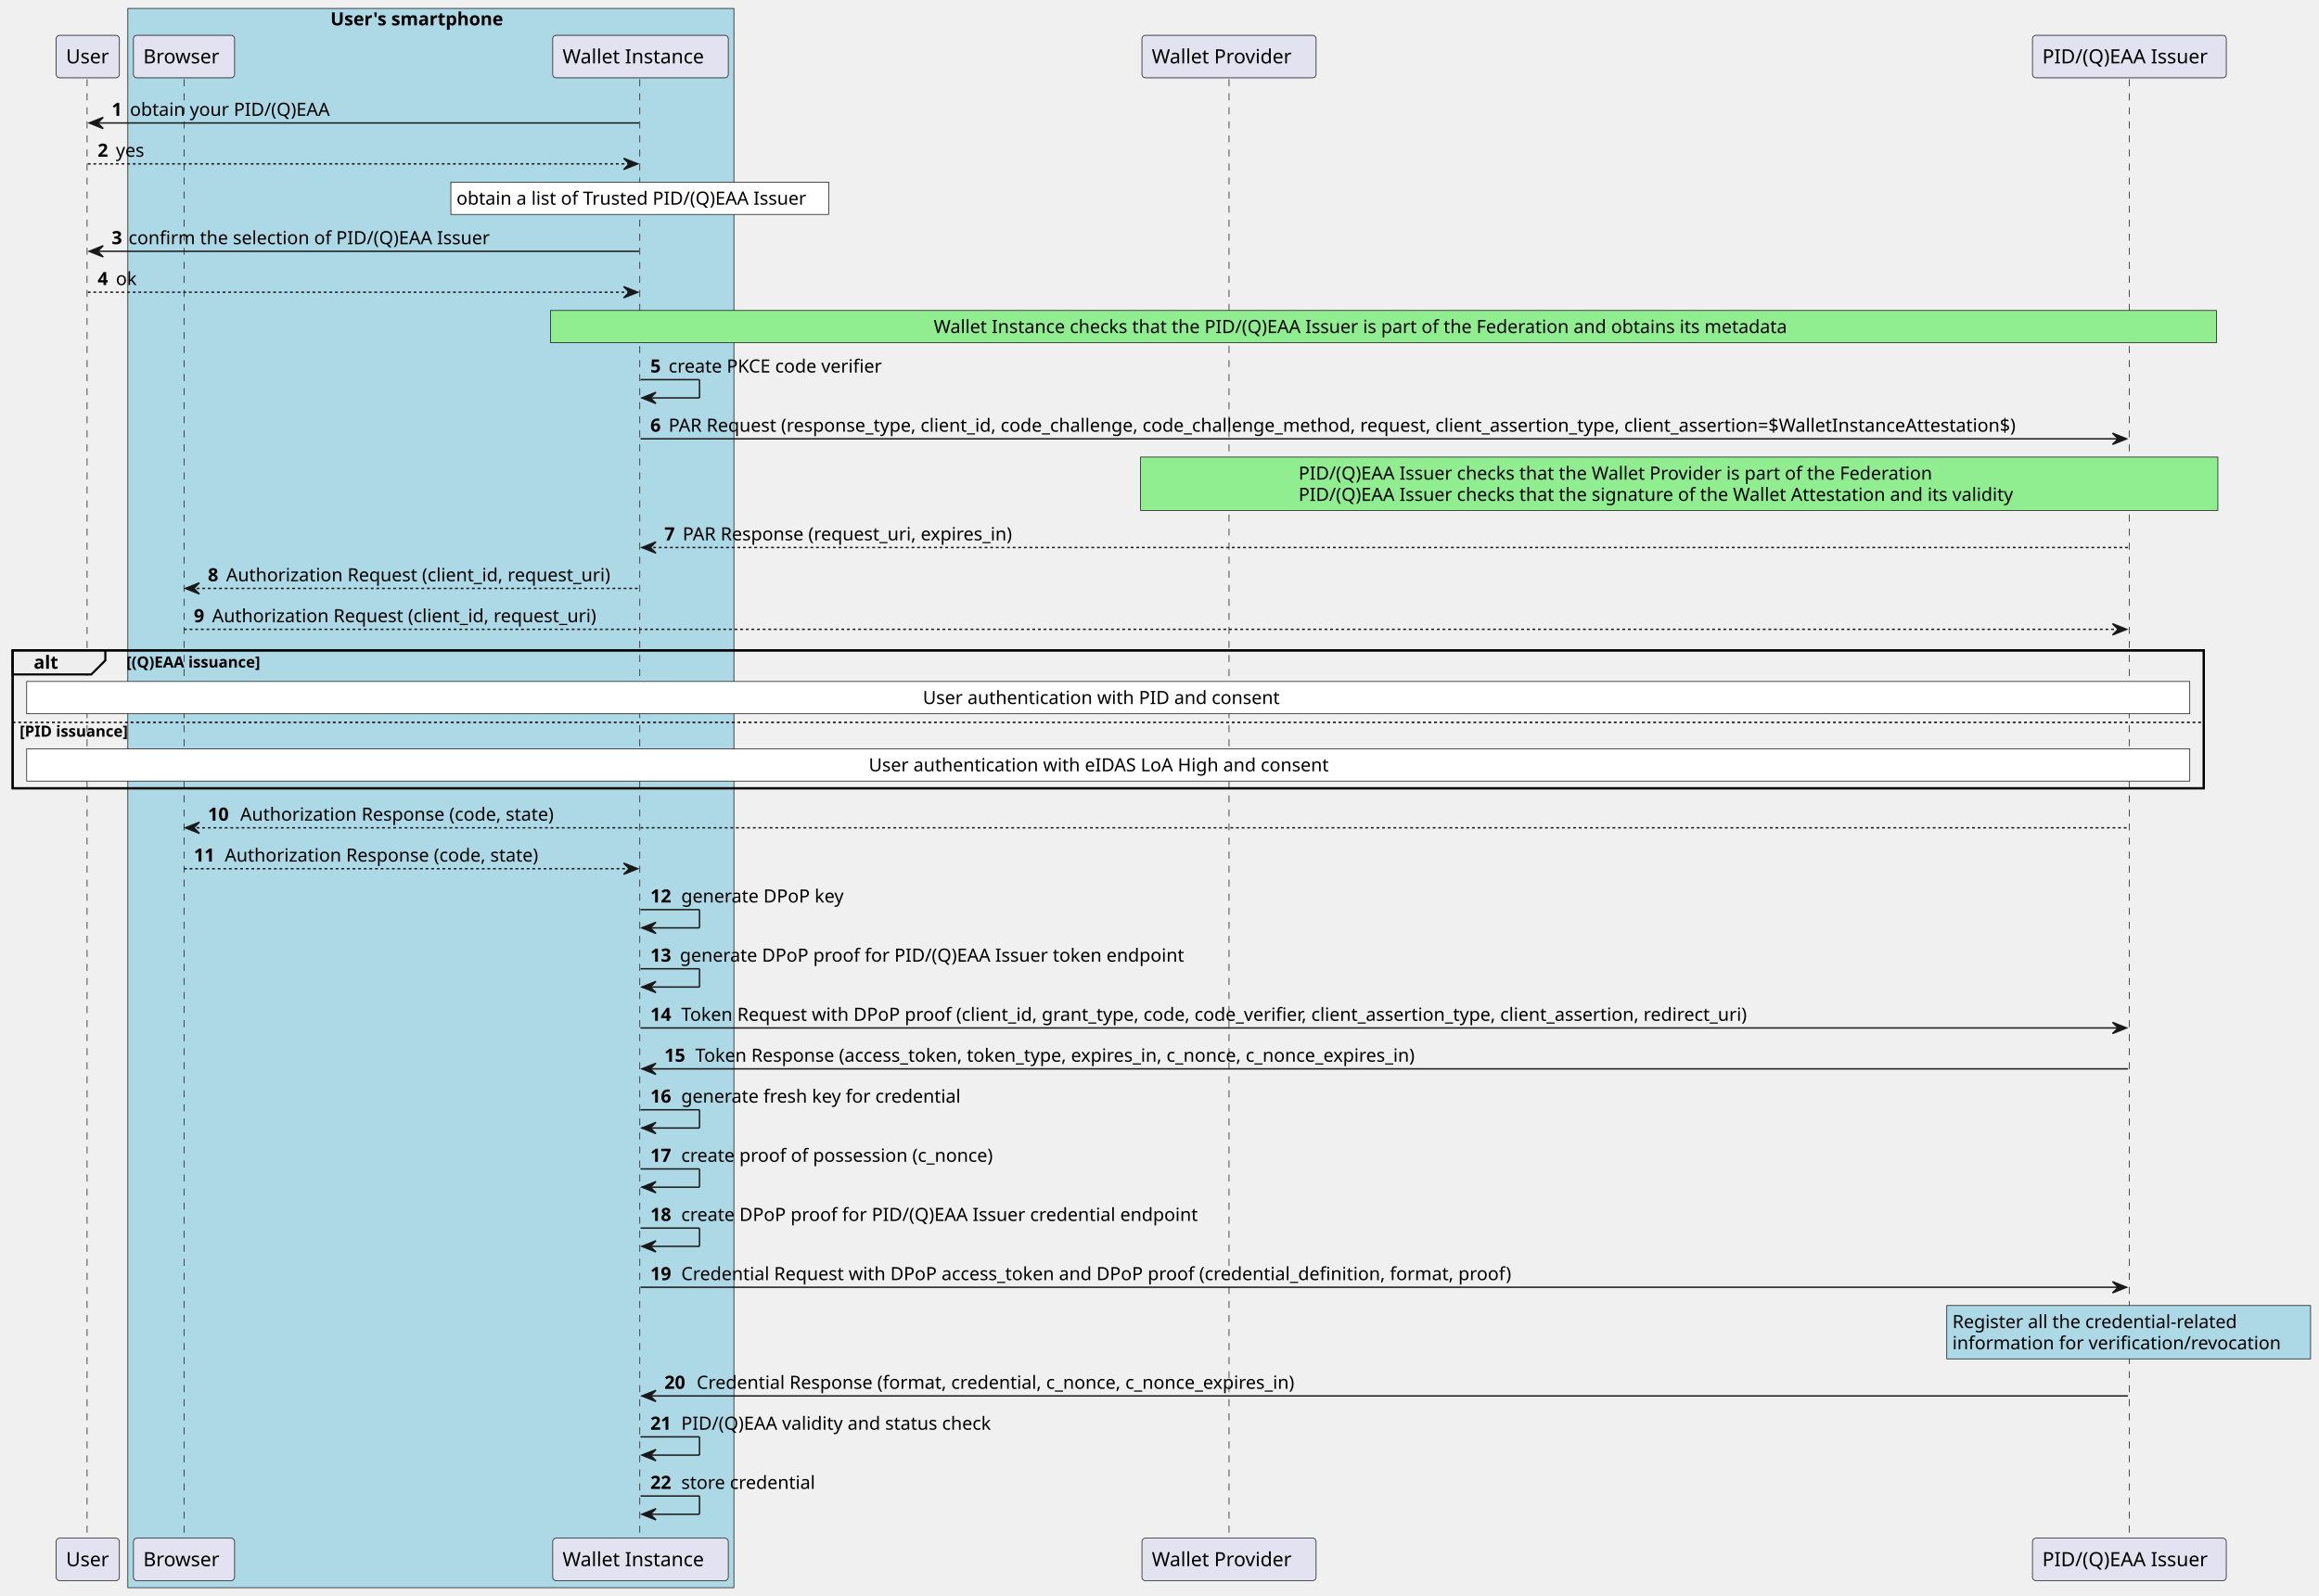
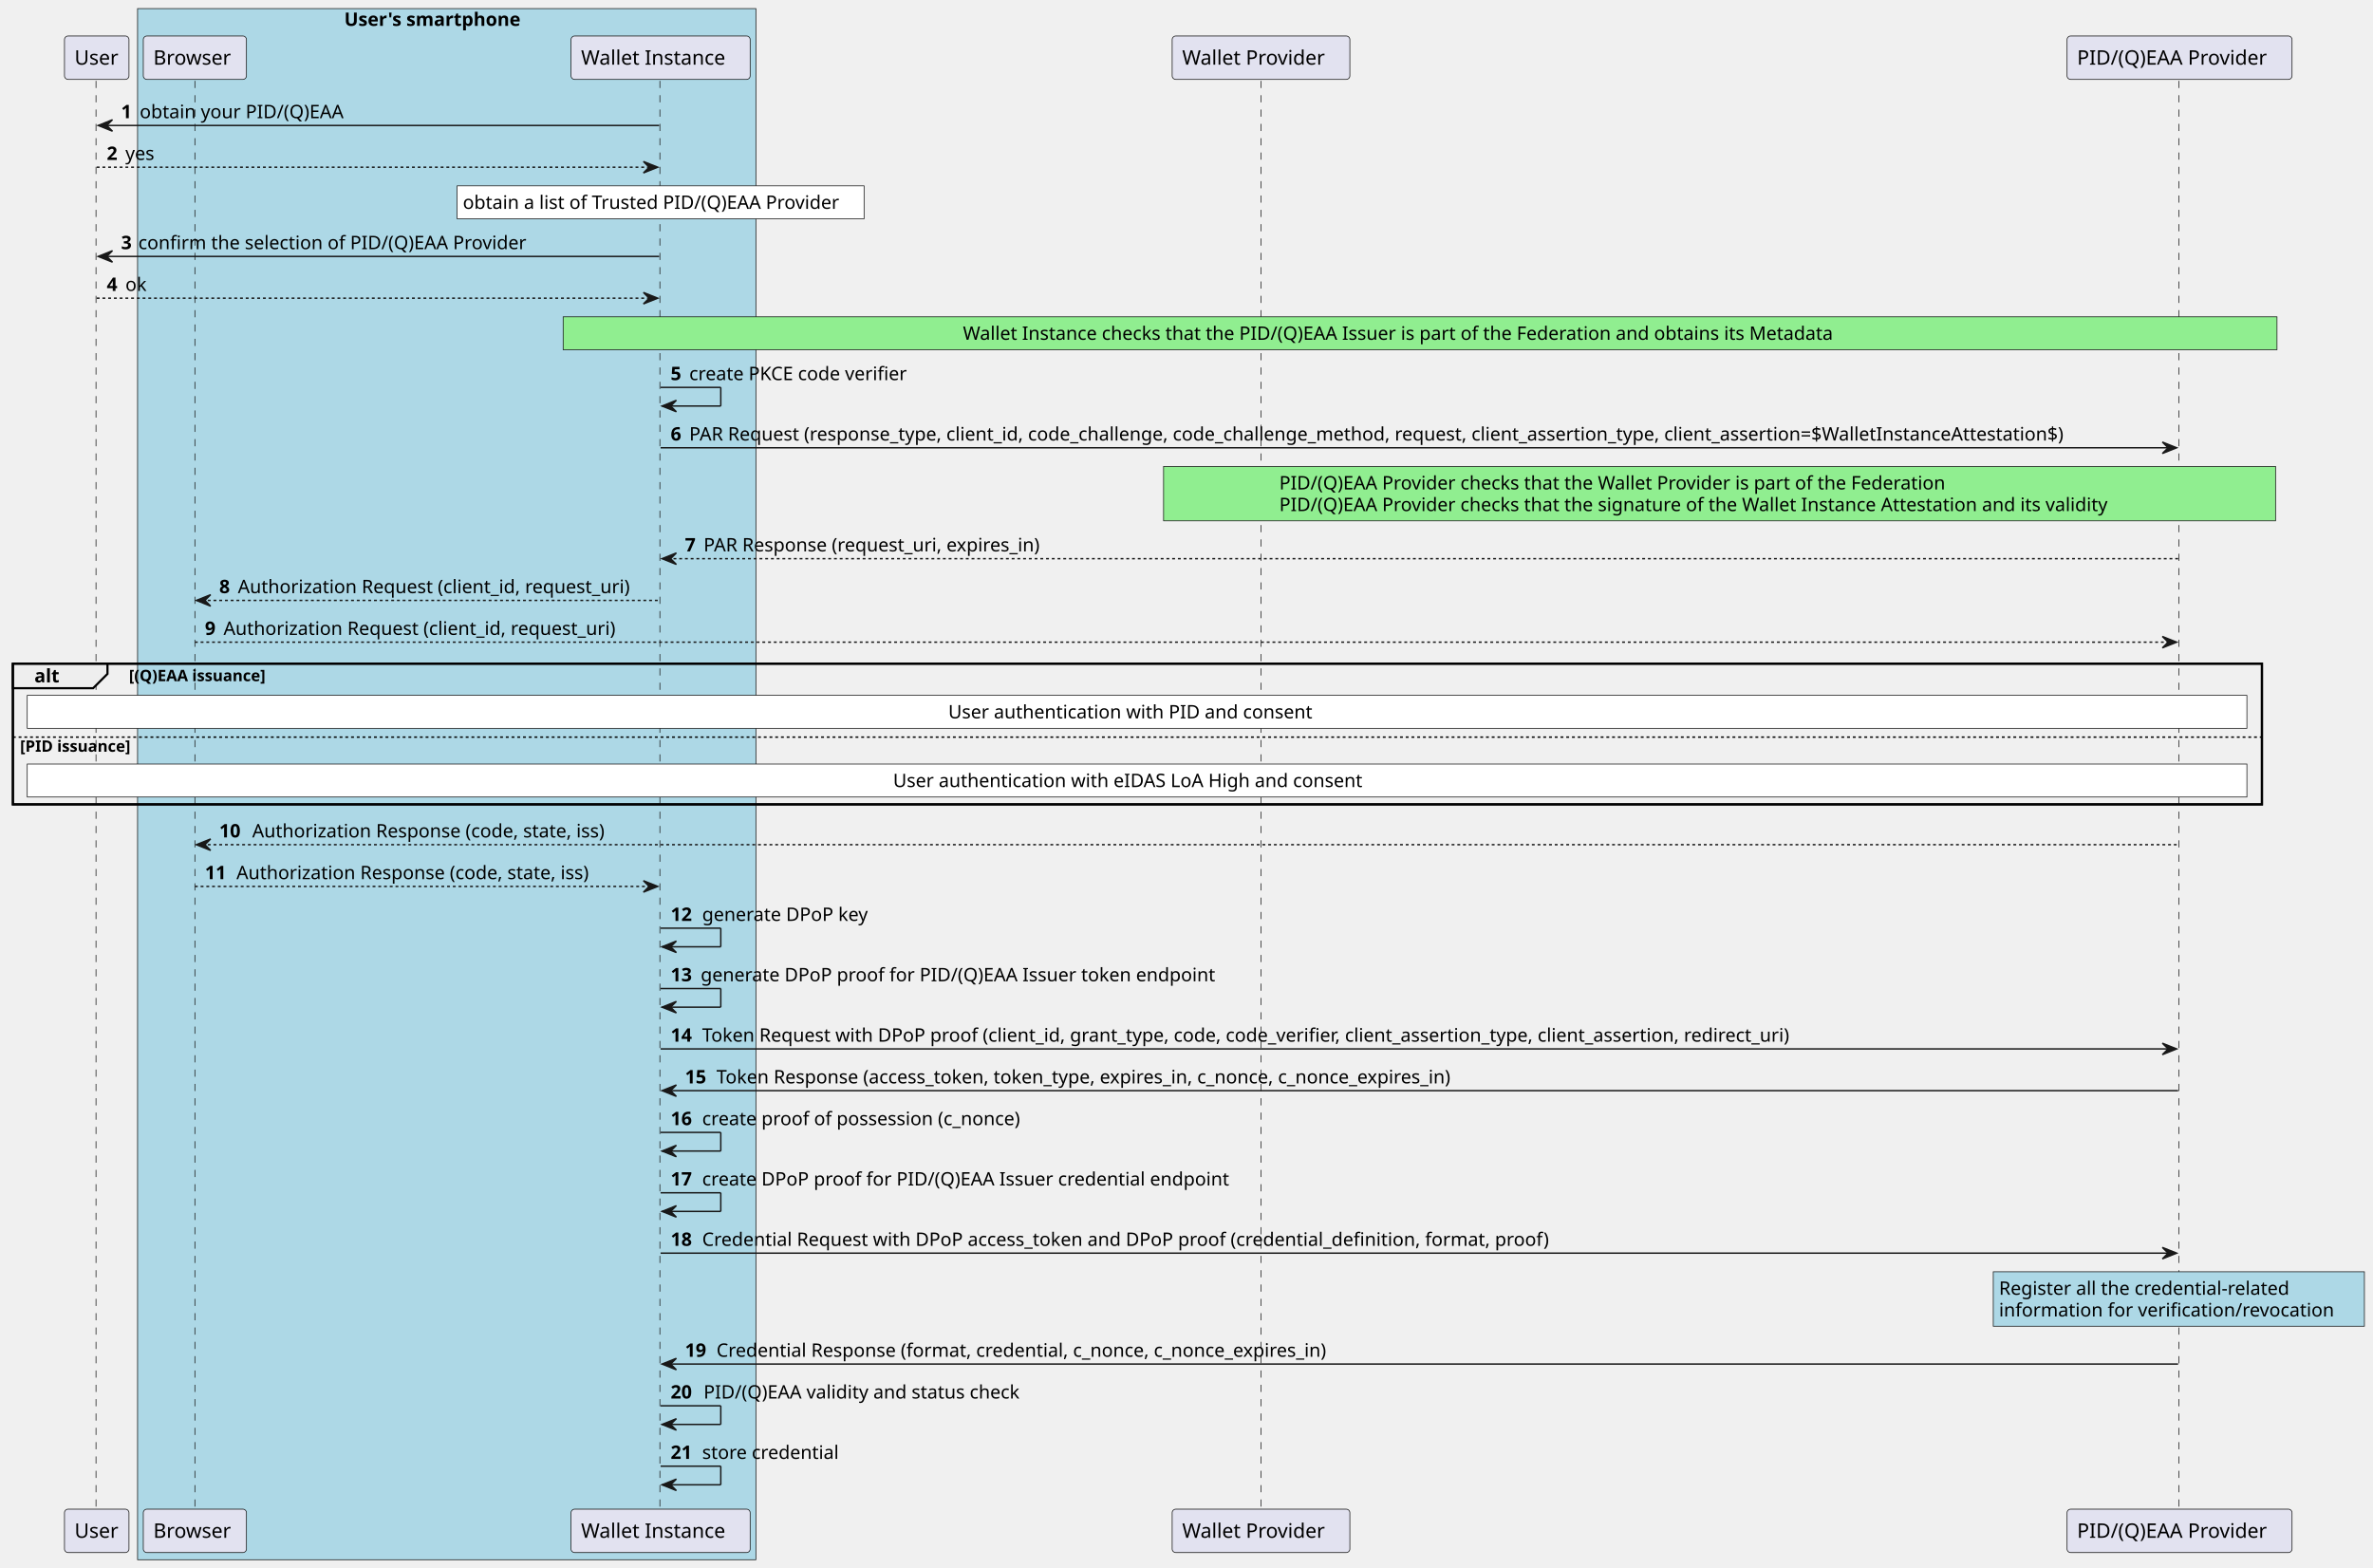
- <svg xmlns="http://www.w3.org/2000/svg" contentStyleType="text/css" height="1136px" preserveAspectRatio="none" style="width:1651px;height:1136px;background:#FFFFFF;" version="1.1" viewBox="0 0 1651 1136" width="1651px" zoomAndPan="magnify">
+ <svg xmlns="http://www.w3.org/2000/svg" contentStyleType="text/css" height="1094px" preserveAspectRatio="none" style="width:1656px;height:1094px;background:#FFFFFF;" version="1.1" viewBox="0 0 1656 1094" width="1656px" zoomAndPan="magnify">
  <defs />
  <g>
-     <rect fill="#ADD8E6" height="1124.648" style="stroke:#181818;stroke-width:0.5;" width="431.5" x="91" y="6" />
-     <text fill="#000000" font-family="sans-serif" font-size="13" font-weight="bold" lengthAdjust="spacing" textLength="143" x="235.25" y="18.067">User's smartphone</text>
-     <rect fill="none" height="98.203" style="stroke:#000000;stroke-width:1.5;" width="1560" x="9" y="463.156" />
-     <line style="stroke:#181818;stroke-width:0.5;stroke-dasharray:5.0,5.0;" x1="62" x2="62" y1="56.43" y2="1096.352" />
-     <line style="stroke:#181818;stroke-width:0.5;stroke-dasharray:5.0,5.0;" x1="131" x2="131" y1="56.43" y2="1096.352" />
-     <line style="stroke:#181818;stroke-width:0.5;stroke-dasharray:5.0,5.0;" x1="455.5" x2="455.5" y1="56.43" y2="1096.352" />
-     <line style="stroke:#181818;stroke-width:0.5;stroke-dasharray:5.0,5.0;" x1="875" x2="875" y1="56.43" y2="1096.352" />
-     <line style="stroke:#181818;stroke-width:0.5;stroke-dasharray:5.0,5.0;" x1="1516" x2="1516" y1="56.43" y2="1096.352" />
-     <rect fill="#E2E2F0" height="30.297" rx="2.5" ry="2.5" style="stroke:#181818;stroke-width:0.5;" width="45" x="40" y="25.133" />
-     <text fill="#000000" font-family="sans-serif" font-size="14" lengthAdjust="spacing" textLength="31" x="47" y="45.128">User</text>
-     <rect fill="#E2E2F0" height="30.297" rx="2.5" ry="2.5" style="stroke:#181818;stroke-width:0.5;" width="45" x="40" y="1095.352" />
-     <text fill="#000000" font-family="sans-serif" font-size="14" lengthAdjust="spacing" textLength="31" x="47" y="1115.347">User</text>
-     <rect fill="#E2E2F0" height="30.297" rx="2.5" ry="2.5" style="stroke:#181818;stroke-width:0.5;" width="72" x="95" y="25.133" />
-     <text fill="#000000" font-family="sans-serif" font-size="14" lengthAdjust="spacing" textLength="58" x="102" y="45.128">Browser</text>
-     <rect fill="#E2E2F0" height="30.297" rx="2.5" ry="2.5" style="stroke:#181818;stroke-width:0.5;" width="72" x="95" y="1095.352" />
-     <text fill="#000000" font-family="sans-serif" font-size="14" lengthAdjust="spacing" textLength="58" x="102" y="1115.347">Browser</text>
-     <rect fill="#E2E2F0" height="30.297" rx="2.5" ry="2.5" style="stroke:#181818;stroke-width:0.5;" width="125" x="393.5" y="25.133" />
-     <text fill="#000000" font-family="sans-serif" font-size="14" lengthAdjust="spacing" textLength="111" x="400.5" y="45.128">Wallet Instance</text>
-     <rect fill="#E2E2F0" height="30.297" rx="2.5" ry="2.5" style="stroke:#181818;stroke-width:0.5;" width="125" x="393.5" y="1095.352" />
-     <text fill="#000000" font-family="sans-serif" font-size="14" lengthAdjust="spacing" textLength="111" x="400.5" y="1115.347">Wallet Instance</text>
-     <rect fill="#E2E2F0" height="30.297" rx="2.5" ry="2.5" style="stroke:#181818;stroke-width:0.5;" width="124" x="813" y="25.133" />
-     <text fill="#000000" font-family="sans-serif" font-size="14" lengthAdjust="spacing" textLength="110" x="820" y="45.128">Wallet Provider</text>
-     <rect fill="#E2E2F0" height="30.297" rx="2.5" ry="2.5" style="stroke:#181818;stroke-width:0.5;" width="124" x="813" y="1095.352" />
-     <text fill="#000000" font-family="sans-serif" font-size="14" lengthAdjust="spacing" textLength="110" x="820" y="1115.347">Wallet Provider</text>
-     <rect fill="#E2E2F0" height="30.297" rx="2.5" ry="2.5" style="stroke:#181818;stroke-width:0.5;" width="138" x="1447" y="25.133" />
-     <text fill="#000000" font-family="sans-serif" font-size="14" lengthAdjust="spacing" textLength="124" x="1454" y="45.128">PID/(Q)EAA Issuer</text>
-     <rect fill="#E2E2F0" height="30.297" rx="2.5" ry="2.5" style="stroke:#181818;stroke-width:0.5;" width="138" x="1447" y="1095.352" />
-     <text fill="#000000" font-family="sans-serif" font-size="14" lengthAdjust="spacing" textLength="124" x="1454" y="1115.347">PID/(Q)EAA Issuer</text>
-     <polygon fill="#181818" points="73.5,83.562,63.5,87.562,73.5,91.562,69.5,87.562" style="stroke:#181818;stroke-width:1.0;" />
-     <line style="stroke:#181818;stroke-width:1.0;" x1="67.5" x2="455" y1="87.562" y2="87.562" />
-     <text fill="#000000" font-family="sans-serif" font-size="13" font-weight="bold" lengthAdjust="spacing" textLength="9" x="79.5" y="82.497">1</text>
-     <text fill="#000000" font-family="sans-serif" font-size="13" lengthAdjust="spacing" textLength="148" x="92.5" y="82.497">obtain your PID/(Q)EAA</text>
-     <polygon fill="#181818" points="444,112.695,454,116.695,444,120.695,448,116.695" style="stroke:#181818;stroke-width:1.0;" />
-     <line style="stroke:#181818;stroke-width:1.0;stroke-dasharray:2.0,2.0;" x1="62.5" x2="450" y1="116.695" y2="116.695" />
-     <text fill="#000000" font-family="sans-serif" font-size="13" font-weight="bold" lengthAdjust="spacing" textLength="9" x="69.5" y="111.629">2</text>
-     <text fill="#000000" font-family="sans-serif" font-size="13" lengthAdjust="spacing" textLength="23" x="82.5" y="111.629">yes</text>
-     <rect fill="#FFFFFF" height="23" style="stroke:#181818;stroke-width:0.5;" width="269" x="321" y="129.695" />
-     <text fill="#000000" font-family="sans-serif" font-size="13" lengthAdjust="spacing" textLength="261" x="325" y="145.762">obtain a list of Trusted PID/(Q)EAA Issuer</text>
-     <polygon fill="#181818" points="73.5,174.961,63.5,178.961,73.5,182.961,69.5,178.961" style="stroke:#181818;stroke-width:1.0;" />
-     <line style="stroke:#181818;stroke-width:1.0;" x1="67.5" x2="455" y1="178.961" y2="178.961" />
-     <text fill="#000000" font-family="sans-serif" font-size="13" font-weight="bold" lengthAdjust="spacing" textLength="8" x="79.5" y="173.895">3</text>
-     <text fill="#000000" font-family="sans-serif" font-size="13" lengthAdjust="spacing" textLength="269" x="91.5" y="173.895">confirm the selection of PID/(Q)EAA Issuer</text>
-     <polygon fill="#181818" points="444,204.094,454,208.094,444,212.094,448,208.094" style="stroke:#181818;stroke-width:1.0;" />
-     <line style="stroke:#181818;stroke-width:1.0;stroke-dasharray:2.0,2.0;" x1="62.5" x2="450" y1="208.094" y2="208.094" />
-     <text fill="#000000" font-family="sans-serif" font-size="13" font-weight="bold" lengthAdjust="spacing" textLength="9" x="69.5" y="203.028">4</text>
-     <text fill="#000000" font-family="sans-serif" font-size="13" lengthAdjust="spacing" textLength="15" x="82.5" y="203.028">ok</text>
-     <rect fill="#90EE90" height="23" style="stroke:#181818;stroke-width:0.5;" width="1186" x="392" y="221.094" />
-     <text fill="#000000" font-family="sans-serif" font-size="13" lengthAdjust="spacing" textLength="641" x="664.75" y="237.161">Wallet Instance checks that the PID/(Q)EAA Issuer is part of the Federation and obtains its metadata</text>
-     <line style="stroke:#181818;stroke-width:1.0;" x1="456" x2="498" y1="270.359" y2="270.359" />
-     <line style="stroke:#181818;stroke-width:1.0;" x1="498" x2="498" y1="270.359" y2="283.359" />
-     <line style="stroke:#181818;stroke-width:1.0;" x1="457" x2="498" y1="283.359" y2="283.359" />
-     <polygon fill="#181818" points="467,279.359,457,283.359,467,287.359,463,283.359" style="stroke:#181818;stroke-width:1.0;" />
-     <text fill="#000000" font-family="sans-serif" font-size="13" font-weight="bold" lengthAdjust="spacing" textLength="9" x="463" y="265.293">5</text>
-     <text fill="#000000" font-family="sans-serif" font-size="13" lengthAdjust="spacing" textLength="162" x="476" y="265.293">create PKCE code verifier</text>
-     <polygon fill="#181818" points="1504,308.492,1514,312.492,1504,316.492,1508,312.492" style="stroke:#181818;stroke-width:1.0;" />
-     <line style="stroke:#181818;stroke-width:1.0;" x1="456" x2="1510" y1="312.492" y2="312.492" />
-     <text fill="#000000" font-family="sans-serif" font-size="13" font-weight="bold" lengthAdjust="spacing" textLength="9" x="463" y="307.426">6</text>
-     <text fill="#000000" font-family="sans-serif" font-size="13" lengthAdjust="spacing" textLength="1023" x="476" y="307.426">PAR Request (response_type, client_id, code_challenge, code_challenge_method, request, client_assertion_type, client_assertion=$WalletInstanceAttestation$)</text>
-     <rect fill="#90EE90" height="38" style="stroke:#181818;stroke-width:0.5;" width="767" x="812" y="325.492" />
-     <text fill="#000000" font-family="sans-serif" font-size="13" lengthAdjust="spacing" textLength="475" x="924.5" y="341.559">PID/(Q)EAA Issuer checks that the Wallet Provider is part of the Federation</text>
-     <text fill="#000000" font-family="sans-serif" font-size="13" lengthAdjust="spacing" textLength="538" x="924.5" y="356.692">PID/(Q)EAA Issuer checks that the signature of the Wallet Attestation and its validity</text>
-     <polygon fill="#181818" points="467,385.891,457,389.891,467,393.891,463,389.891" style="stroke:#181818;stroke-width:1.0;" />
-     <line style="stroke:#181818;stroke-width:1.0;stroke-dasharray:2.0,2.0;" x1="461" x2="1515" y1="389.891" y2="389.891" />
-     <text fill="#000000" font-family="sans-serif" font-size="13" font-weight="bold" lengthAdjust="spacing" textLength="9" x="473" y="384.825">7</text>
-     <text fill="#000000" font-family="sans-serif" font-size="13" lengthAdjust="spacing" textLength="252" x="486" y="384.825">PAR Response (request_uri, expires_in)</text>
-     <polygon fill="#181818" points="142,415.023,132,419.023,142,423.023,138,419.023" style="stroke:#181818;stroke-width:1.0;" />
-     <line style="stroke:#181818;stroke-width:1.0;stroke-dasharray:2.0,2.0;" x1="136" x2="455" y1="419.023" y2="419.023" />
-     <text fill="#000000" font-family="sans-serif" font-size="13" font-weight="bold" lengthAdjust="spacing" textLength="9" x="148" y="413.957">8</text>
-     <text fill="#000000" font-family="sans-serif" font-size="13" lengthAdjust="spacing" textLength="288" x="161" y="413.957">Authorization Request (client_id, request_uri)</text>
-     <polygon fill="#181818" points="1504,444.156,1514,448.156,1504,452.156,1508,448.156" style="stroke:#181818;stroke-width:1.0;" />
-     <line style="stroke:#181818;stroke-width:1.0;stroke-dasharray:2.0,2.0;" x1="131" x2="1510" y1="448.156" y2="448.156" />
-     <text fill="#000000" font-family="sans-serif" font-size="13" font-weight="bold" lengthAdjust="spacing" textLength="9" x="138" y="443.09">9</text>
-     <text fill="#000000" font-family="sans-serif" font-size="13" lengthAdjust="spacing" textLength="288" x="151" y="443.09">Authorization Request (client_id, request_uri)</text>
+     <rect fill="#ADD8E6" height="1082.516" style="stroke:#181818;stroke-width:0.5;" width="431.5" x="96" y="6" />
+     <text fill="#000000" font-family="sans-serif" font-size="13" font-weight="bold" lengthAdjust="spacing" textLength="143" x="240.25" y="18.067">User's smartphone</text>
+     <rect fill="none" height="98.203" style="stroke:#000000;stroke-width:1.5;" width="1569.5" x="9" y="463.156" />
+     <line style="stroke:#181818;stroke-width:0.5;stroke-dasharray:5.0,5.0;" x1="67" x2="67" y1="56.43" y2="1054.219" />
+     <line style="stroke:#181818;stroke-width:0.5;stroke-dasharray:5.0,5.0;" x1="136" x2="136" y1="56.43" y2="1054.219" />
+     <line style="stroke:#181818;stroke-width:0.5;stroke-dasharray:5.0,5.0;" x1="460.5" x2="460.5" y1="56.43" y2="1054.219" />
+     <line style="stroke:#181818;stroke-width:0.5;stroke-dasharray:5.0,5.0;" x1="880" x2="880" y1="56.43" y2="1054.219" />
+     <line style="stroke:#181818;stroke-width:0.5;stroke-dasharray:5.0,5.0;" x1="1520.5" x2="1520.5" y1="56.43" y2="1054.219" />
+     <rect fill="#E2E2F0" height="30.297" rx="2.5" ry="2.5" style="stroke:#181818;stroke-width:0.5;" width="45" x="45" y="25.133" />
+     <text fill="#000000" font-family="sans-serif" font-size="14" lengthAdjust="spacing" textLength="31" x="52" y="45.128">User</text>
+     <rect fill="#E2E2F0" height="30.297" rx="2.5" ry="2.5" style="stroke:#181818;stroke-width:0.5;" width="45" x="45" y="1053.219" />
+     <text fill="#000000" font-family="sans-serif" font-size="14" lengthAdjust="spacing" textLength="31" x="52" y="1073.214">User</text>
+     <rect fill="#E2E2F0" height="30.297" rx="2.5" ry="2.5" style="stroke:#181818;stroke-width:0.5;" width="72" x="100" y="25.133" />
+     <text fill="#000000" font-family="sans-serif" font-size="14" lengthAdjust="spacing" textLength="58" x="107" y="45.128">Browser</text>
+     <rect fill="#E2E2F0" height="30.297" rx="2.5" ry="2.5" style="stroke:#181818;stroke-width:0.5;" width="72" x="100" y="1053.219" />
+     <text fill="#000000" font-family="sans-serif" font-size="14" lengthAdjust="spacing" textLength="58" x="107" y="1073.214">Browser</text>
+     <rect fill="#E2E2F0" height="30.297" rx="2.5" ry="2.5" style="stroke:#181818;stroke-width:0.5;" width="125" x="398.5" y="25.133" />
+     <text fill="#000000" font-family="sans-serif" font-size="14" lengthAdjust="spacing" textLength="111" x="405.5" y="45.128">Wallet Instance</text>
+     <rect fill="#E2E2F0" height="30.297" rx="2.5" ry="2.5" style="stroke:#181818;stroke-width:0.5;" width="125" x="398.5" y="1053.219" />
+     <text fill="#000000" font-family="sans-serif" font-size="14" lengthAdjust="spacing" textLength="111" x="405.5" y="1073.214">Wallet Instance</text>
+     <rect fill="#E2E2F0" height="30.297" rx="2.5" ry="2.5" style="stroke:#181818;stroke-width:0.5;" width="124" x="818" y="25.133" />
+     <text fill="#000000" font-family="sans-serif" font-size="14" lengthAdjust="spacing" textLength="110" x="825" y="45.128">Wallet Provider</text>
+     <rect fill="#E2E2F0" height="30.297" rx="2.5" ry="2.5" style="stroke:#181818;stroke-width:0.5;" width="124" x="818" y="1053.219" />
+     <text fill="#000000" font-family="sans-serif" font-size="14" lengthAdjust="spacing" textLength="110" x="825" y="1073.214">Wallet Provider</text>
+     <rect fill="#E2E2F0" height="30.297" rx="2.5" ry="2.5" style="stroke:#181818;stroke-width:0.5;" width="157" x="1442.5" y="25.133" />
+     <text fill="#000000" font-family="sans-serif" font-size="14" lengthAdjust="spacing" textLength="143" x="1449.5" y="45.128">PID/(Q)EAA Provider</text>
+     <rect fill="#E2E2F0" height="30.297" rx="2.5" ry="2.5" style="stroke:#181818;stroke-width:0.5;" width="157" x="1442.5" y="1053.219" />
+     <text fill="#000000" font-family="sans-serif" font-size="14" lengthAdjust="spacing" textLength="143" x="1449.5" y="1073.214">PID/(Q)EAA Provider</text>
+     <polygon fill="#181818" points="78.5,83.562,68.5,87.562,78.5,91.562,74.5,87.562" style="stroke:#181818;stroke-width:1.0;" />
+     <line style="stroke:#181818;stroke-width:1.0;" x1="72.5" x2="460" y1="87.562" y2="87.562" />
+     <text fill="#000000" font-family="sans-serif" font-size="13" font-weight="bold" lengthAdjust="spacing" textLength="9" x="84.5" y="82.497">1</text>
+     <text fill="#000000" font-family="sans-serif" font-size="13" lengthAdjust="spacing" textLength="148" x="97.5" y="82.497">obtain your PID/(Q)EAA</text>
+     <polygon fill="#181818" points="449,112.695,459,116.695,449,120.695,453,116.695" style="stroke:#181818;stroke-width:1.0;" />
+     <line style="stroke:#181818;stroke-width:1.0;stroke-dasharray:2.0,2.0;" x1="67.5" x2="455" y1="116.695" y2="116.695" />
+     <text fill="#000000" font-family="sans-serif" font-size="13" font-weight="bold" lengthAdjust="spacing" textLength="9" x="74.5" y="111.629">2</text>
+     <text fill="#000000" font-family="sans-serif" font-size="13" lengthAdjust="spacing" textLength="23" x="87.5" y="111.629">yes</text>
+     <rect fill="#FFFFFF" height="23" style="stroke:#181818;stroke-width:0.5;" width="284" x="319" y="129.695" />
+     <text fill="#000000" font-family="sans-serif" font-size="13" lengthAdjust="spacing" textLength="276" x="323" y="145.762">obtain a list of Trusted PID/(Q)EAA Provider</text>
+     <polygon fill="#181818" points="78.5,174.961,68.5,178.961,78.5,182.961,74.5,178.961" style="stroke:#181818;stroke-width:1.0;" />
+     <line style="stroke:#181818;stroke-width:1.0;" x1="72.5" x2="460" y1="178.961" y2="178.961" />
+     <text fill="#000000" font-family="sans-serif" font-size="13" font-weight="bold" lengthAdjust="spacing" textLength="8" x="84.5" y="173.895">3</text>
+     <text fill="#000000" font-family="sans-serif" font-size="13" lengthAdjust="spacing" textLength="284" x="96.5" y="173.895">confirm the selection of PID/(Q)EAA Provider</text>
+     <polygon fill="#181818" points="449,204.094,459,208.094,449,212.094,453,208.094" style="stroke:#181818;stroke-width:1.0;" />
+     <line style="stroke:#181818;stroke-width:1.0;stroke-dasharray:2.0,2.0;" x1="67.5" x2="455" y1="208.094" y2="208.094" />
+     <text fill="#000000" font-family="sans-serif" font-size="13" font-weight="bold" lengthAdjust="spacing" textLength="9" x="74.5" y="203.028">4</text>
+     <text fill="#000000" font-family="sans-serif" font-size="13" lengthAdjust="spacing" textLength="15" x="87.5" y="203.028">ok</text>
+     <rect fill="#90EE90" height="23" style="stroke:#181818;stroke-width:0.5;" width="1196" x="393" y="221.094" />
+     <text fill="#000000" font-family="sans-serif" font-size="13" lengthAdjust="spacing" textLength="638" x="672" y="237.161">Wallet Instance checks that the PID/(Q)EAA Issuer is part of the Federation and obtains its Metadata</text>
+     <line style="stroke:#181818;stroke-width:1.0;" x1="461" x2="503" y1="270.359" y2="270.359" />
+     <line style="stroke:#181818;stroke-width:1.0;" x1="503" x2="503" y1="270.359" y2="283.359" />
+     <line style="stroke:#181818;stroke-width:1.0;" x1="462" x2="503" y1="283.359" y2="283.359" />
+     <polygon fill="#181818" points="472,279.359,462,283.359,472,287.359,468,283.359" style="stroke:#181818;stroke-width:1.0;" />
+     <text fill="#000000" font-family="sans-serif" font-size="13" font-weight="bold" lengthAdjust="spacing" textLength="9" x="468" y="265.293">5</text>
+     <text fill="#000000" font-family="sans-serif" font-size="13" lengthAdjust="spacing" textLength="162" x="481" y="265.293">create PKCE code verifier</text>
+     <polygon fill="#181818" points="1509,308.492,1519,312.492,1509,316.492,1513,312.492" style="stroke:#181818;stroke-width:1.0;" />
+     <line style="stroke:#181818;stroke-width:1.0;" x1="461" x2="1515" y1="312.492" y2="312.492" />
+     <text fill="#000000" font-family="sans-serif" font-size="13" font-weight="bold" lengthAdjust="spacing" textLength="9" x="468" y="307.426">6</text>
+     <text fill="#000000" font-family="sans-serif" font-size="13" lengthAdjust="spacing" textLength="1023" x="481" y="307.426">PAR Request (response_type, client_id, code_challenge, code_challenge_method, request, client_assertion_type, client_assertion=$WalletInstanceAttestation$)</text>
+     <rect fill="#90EE90" height="38" style="stroke:#181818;stroke-width:0.5;" width="776" x="812" y="325.492" />
+     <text fill="#000000" font-family="sans-serif" font-size="13" lengthAdjust="spacing" textLength="490" x="892.75" y="341.559">PID/(Q)EAA Provider checks that the Wallet Provider is part of the Federation</text>
+     <text fill="#000000" font-family="sans-serif" font-size="13" lengthAdjust="spacing" textLength="611" x="892.75" y="356.692">PID/(Q)EAA Provider checks that the signature of the Wallet Instance Attestation and its validity</text>
+     <polygon fill="#181818" points="472,385.891,462,389.891,472,393.891,468,389.891" style="stroke:#181818;stroke-width:1.0;" />
+     <line style="stroke:#181818;stroke-width:1.0;stroke-dasharray:2.0,2.0;" x1="466" x2="1520" y1="389.891" y2="389.891" />
+     <text fill="#000000" font-family="sans-serif" font-size="13" font-weight="bold" lengthAdjust="spacing" textLength="9" x="478" y="384.825">7</text>
+     <text fill="#000000" font-family="sans-serif" font-size="13" lengthAdjust="spacing" textLength="252" x="491" y="384.825">PAR Response (request_uri, expires_in)</text>
+     <polygon fill="#181818" points="147,415.023,137,419.023,147,423.023,143,419.023" style="stroke:#181818;stroke-width:1.0;" />
+     <line style="stroke:#181818;stroke-width:1.0;stroke-dasharray:2.0,2.0;" x1="141" x2="460" y1="419.023" y2="419.023" />
+     <text fill="#000000" font-family="sans-serif" font-size="13" font-weight="bold" lengthAdjust="spacing" textLength="9" x="153" y="413.957">8</text>
+     <text fill="#000000" font-family="sans-serif" font-size="13" lengthAdjust="spacing" textLength="288" x="166" y="413.957">Authorization Request (client_id, request_uri)</text>
+     <polygon fill="#181818" points="1509,444.156,1519,448.156,1509,452.156,1513,448.156" style="stroke:#181818;stroke-width:1.0;" />
+     <line style="stroke:#181818;stroke-width:1.0;stroke-dasharray:2.0,2.0;" x1="136" x2="1515" y1="448.156" y2="448.156" />
+     <text fill="#000000" font-family="sans-serif" font-size="13" font-weight="bold" lengthAdjust="spacing" textLength="9" x="143" y="443.09">9</text>
+     <text fill="#000000" font-family="sans-serif" font-size="13" lengthAdjust="spacing" textLength="288" x="156" y="443.09">Authorization Request (client_id, request_uri)</text>
    <path d="M9,463.156 L75,463.156 L75,470.289 L65,480.289 L9,480.289 L9,463.156 " fill="#EEEEEE" style="stroke:#000000;stroke-width:1.5;" />
-     <rect fill="none" height="98.203" style="stroke:#000000;stroke-width:1.5;" width="1560" x="9" y="463.156" />
+     <rect fill="none" height="98.203" style="stroke:#000000;stroke-width:1.5;" width="1569.5" x="9" y="463.156" />
    <text fill="#000000" font-family="sans-serif" font-size="13" font-weight="bold" lengthAdjust="spacing" textLength="21" x="24" y="476.223">alt</text>
    <text fill="#000000" font-family="sans-serif" font-size="11" font-weight="bold" lengthAdjust="spacing" textLength="116" x="90" y="475.367">[(Q)EAA issuance]</text>
-     <rect fill="#FFFFFF" height="23" style="stroke:#181818;stroke-width:0.5;" width="1540" x="19" y="485.289" />
-     <text fill="#000000" font-family="sans-serif" font-size="13" lengthAdjust="spacing" textLength="264" x="657" y="501.356">User authentication with PID and consent</text>
-     <line style="stroke:#000000;stroke-width:1.0;stroke-dasharray:2.0,2.0;" x1="9" x2="1569" y1="514.422" y2="514.422" />
+     <rect fill="#FFFFFF" height="23" style="stroke:#181818;stroke-width:0.5;" width="1549" x="19" y="485.289" />
+     <text fill="#000000" font-family="sans-serif" font-size="13" lengthAdjust="spacing" textLength="264" x="661.75" y="501.356">User authentication with PID and consent</text>
+     <line style="stroke:#000000;stroke-width:1.0;stroke-dasharray:2.0,2.0;" x1="9" x2="1578.5" y1="514.422" y2="514.422" />
    <text fill="#000000" font-family="sans-serif" font-size="11" font-weight="bold" lengthAdjust="spacing" textLength="93" x="14" y="524.632">[PID issuance]</text>
-     <rect fill="#FFFFFF" height="23" style="stroke:#181818;stroke-width:0.5;" width="1540" x="19" y="533.227" />
-     <text fill="#000000" font-family="sans-serif" font-size="13" lengthAdjust="spacing" textLength="341" x="618.5" y="549.293">User authentication with eIDAS LoA High and consent</text>
-     <polygon fill="#181818" points="142,585.492,132,589.492,142,593.492,138,589.492" style="stroke:#181818;stroke-width:1.0;" />
-     <line style="stroke:#181818;stroke-width:1.0;stroke-dasharray:2.0,2.0;" x1="136" x2="1515" y1="589.492" y2="589.492" />
-     <text fill="#000000" font-family="sans-serif" font-size="13" font-weight="bold" lengthAdjust="spacing" textLength="19" x="148" y="584.426">10</text>
-     <text fill="#000000" font-family="sans-serif" font-size="13" lengthAdjust="spacing" textLength="238" x="171" y="584.426">Authorization Response (code, state)</text>
-     <polygon fill="#181818" points="444,614.625,454,618.625,444,622.625,448,618.625" style="stroke:#181818;stroke-width:1.0;" />
-     <line style="stroke:#181818;stroke-width:1.0;stroke-dasharray:2.0,2.0;" x1="131" x2="450" y1="618.625" y2="618.625" />
-     <text fill="#000000" font-family="sans-serif" font-size="13" font-weight="bold" lengthAdjust="spacing" textLength="18" x="138" y="613.559">11</text>
-     <text fill="#000000" font-family="sans-serif" font-size="13" lengthAdjust="spacing" textLength="238" x="160" y="613.559">Authorization Response (code, state)</text>
-     <line style="stroke:#181818;stroke-width:1.0;" x1="456" x2="498" y1="647.758" y2="647.758" />
-     <line style="stroke:#181818;stroke-width:1.0;" x1="498" x2="498" y1="647.758" y2="660.758" />
-     <line style="stroke:#181818;stroke-width:1.0;" x1="457" x2="498" y1="660.758" y2="660.758" />
-     <polygon fill="#181818" points="467,656.758,457,660.758,467,664.758,463,660.758" style="stroke:#181818;stroke-width:1.0;" />
-     <text fill="#000000" font-family="sans-serif" font-size="13" font-weight="bold" lengthAdjust="spacing" textLength="18" x="463" y="642.692">12</text>
-     <text fill="#000000" font-family="sans-serif" font-size="13" lengthAdjust="spacing" textLength="123" x="485" y="642.692">generate DPoP key</text>
-     <line style="stroke:#181818;stroke-width:1.0;" x1="456" x2="498" y1="689.891" y2="689.891" />
-     <line style="stroke:#181818;stroke-width:1.0;" x1="498" x2="498" y1="689.891" y2="702.891" />
-     <line style="stroke:#181818;stroke-width:1.0;" x1="457" x2="498" y1="702.891" y2="702.891" />
-     <polygon fill="#181818" points="467,698.891,457,702.891,467,706.891,463,702.891" style="stroke:#181818;stroke-width:1.0;" />
-     <text fill="#000000" font-family="sans-serif" font-size="13" font-weight="bold" lengthAdjust="spacing" textLength="17" x="463" y="684.825">13</text>
-     <text fill="#000000" font-family="sans-serif" font-size="13" lengthAdjust="spacing" textLength="377" x="484" y="684.825">generate DPoP proof for PID/(Q)EAA Issuer  token endpoint</text>
-     <polygon fill="#181818" points="1504,728.023,1514,732.023,1504,736.023,1508,732.023" style="stroke:#181818;stroke-width:1.0;" />
-     <line style="stroke:#181818;stroke-width:1.0;" x1="456" x2="1510" y1="732.023" y2="732.023" />
-     <text fill="#000000" font-family="sans-serif" font-size="13" font-weight="bold" lengthAdjust="spacing" textLength="18" x="463" y="726.957">14</text>
-     <text fill="#000000" font-family="sans-serif" font-size="13" lengthAdjust="spacing" textLength="809" x="485" y="726.957">Token Request with DPoP proof (client_id, grant_type, code, code_verifier, client_assertion_type, client_assertion, redirect_uri)</text>
-     <polygon fill="#181818" points="467,757.156,457,761.156,467,765.156,463,761.156" style="stroke:#181818;stroke-width:1.0;" />
-     <line style="stroke:#181818;stroke-width:1.0;" x1="461" x2="1515" y1="761.156" y2="761.156" />
-     <text fill="#000000" font-family="sans-serif" font-size="13" font-weight="bold" lengthAdjust="spacing" textLength="18" x="473" y="756.09">15</text>
-     <text fill="#000000" font-family="sans-serif" font-size="13" lengthAdjust="spacing" textLength="554" x="495" y="756.09">Token Response (access_token, token_type, expires_in, c_nonce, c_nonce_expires_in)</text>
-     <line style="stroke:#181818;stroke-width:1.0;" x1="456" x2="498" y1="790.289" y2="790.289" />
-     <line style="stroke:#181818;stroke-width:1.0;" x1="498" x2="498" y1="790.289" y2="803.289" />
-     <line style="stroke:#181818;stroke-width:1.0;" x1="457" x2="498" y1="803.289" y2="803.289" />
-     <polygon fill="#181818" points="467,799.289,457,803.289,467,807.289,463,803.289" style="stroke:#181818;stroke-width:1.0;" />
-     <text fill="#000000" font-family="sans-serif" font-size="13" font-weight="bold" lengthAdjust="spacing" textLength="18" x="463" y="785.223">16</text>
-     <text fill="#000000" font-family="sans-serif" font-size="13" lengthAdjust="spacing" textLength="211" x="485" y="785.223">generate fresh key for credential</text>
-     <line style="stroke:#181818;stroke-width:1.0;" x1="456" x2="498" y1="832.422" y2="832.422" />
-     <line style="stroke:#181818;stroke-width:1.0;" x1="498" x2="498" y1="832.422" y2="845.422" />
-     <line style="stroke:#181818;stroke-width:1.0;" x1="457" x2="498" y1="845.422" y2="845.422" />
-     <polygon fill="#181818" points="467,841.422,457,845.422,467,849.422,463,845.422" style="stroke:#181818;stroke-width:1.0;" />
-     <text fill="#000000" font-family="sans-serif" font-size="13" font-weight="bold" lengthAdjust="spacing" textLength="18" x="463" y="827.356">17</text>
-     <text fill="#000000" font-family="sans-serif" font-size="13" lengthAdjust="spacing" textLength="238" x="485" y="827.356">create proof of possession (c_nonce)</text>
-     <line style="stroke:#181818;stroke-width:1.0;" x1="456" x2="498" y1="874.555" y2="874.555" />
-     <line style="stroke:#181818;stroke-width:1.0;" x1="498" x2="498" y1="874.555" y2="887.555" />
-     <line style="stroke:#181818;stroke-width:1.0;" x1="457" x2="498" y1="887.555" y2="887.555" />
-     <polygon fill="#181818" points="467,883.555,457,887.555,467,891.555,463,887.555" style="stroke:#181818;stroke-width:1.0;" />
-     <text fill="#000000" font-family="sans-serif" font-size="13" font-weight="bold" lengthAdjust="spacing" textLength="18" x="463" y="869.489">18</text>
-     <text fill="#000000" font-family="sans-serif" font-size="13" lengthAdjust="spacing" textLength="383" x="485" y="869.489">create DPoP proof for PID/(Q)EAA Issuer credential endpoint</text>
-     <polygon fill="#181818" points="1504,912.688,1514,916.688,1504,920.688,1508,916.688" style="stroke:#181818;stroke-width:1.0;" />
-     <line style="stroke:#181818;stroke-width:1.0;" x1="456" x2="1510" y1="916.688" y2="916.688" />
-     <text fill="#000000" font-family="sans-serif" font-size="13" font-weight="bold" lengthAdjust="spacing" textLength="18" x="463" y="911.622">19</text>
-     <text fill="#000000" font-family="sans-serif" font-size="13" lengthAdjust="spacing" textLength="623" x="485" y="911.622">Credential Request with DPoP access_token and DPoP proof (credential_definition, format, proof)</text>
-     <rect fill="#ADD8E6" height="38" style="stroke:#181818;stroke-width:0.5;" width="259" x="1386" y="929.688" />
-     <text fill="#000000" font-family="sans-serif" font-size="13" lengthAdjust="spacing" textLength="213" x="1390" y="945.754">Register all the credential-related</text>
-     <text fill="#000000" font-family="sans-serif" font-size="13" lengthAdjust="spacing" textLength="243" x="1390" y="960.887">information for verification/revocation</text>
-     <polygon fill="#181818" points="467,990.086,457,994.086,467,998.086,463,994.086" style="stroke:#181818;stroke-width:1.0;" />
-     <line style="stroke:#181818;stroke-width:1.0;" x1="461" x2="1515" y1="994.086" y2="994.086" />
-     <text fill="#000000" font-family="sans-serif" font-size="13" font-weight="bold" lengthAdjust="spacing" textLength="19" x="473" y="989.02">20</text>
-     <text fill="#000000" font-family="sans-serif" font-size="13" lengthAdjust="spacing" textLength="455" x="496" y="989.02">Credential Response (format, credential, c_nonce, c_nonce_expires_in)</text>
-     <line style="stroke:#181818;stroke-width:1.0;" x1="456" x2="498" y1="1023.219" y2="1023.219" />
-     <line style="stroke:#181818;stroke-width:1.0;" x1="498" x2="498" y1="1023.219" y2="1036.219" />
-     <line style="stroke:#181818;stroke-width:1.0;" x1="457" x2="498" y1="1036.219" y2="1036.219" />
-     <polygon fill="#181818" points="467,1032.219,457,1036.219,467,1040.219,463,1036.219" style="stroke:#181818;stroke-width:1.0;" />
-     <text fill="#000000" font-family="sans-serif" font-size="13" font-weight="bold" lengthAdjust="spacing" textLength="18" x="463" y="1018.153">21</text>
-     <text fill="#000000" font-family="sans-serif" font-size="13" lengthAdjust="spacing" textLength="234" x="485" y="1018.153">PID/(Q)EAA validity and status check</text>
-     <line style="stroke:#181818;stroke-width:1.0;" x1="456" x2="498" y1="1065.352" y2="1065.352" />
-     <line style="stroke:#181818;stroke-width:1.0;" x1="498" x2="498" y1="1065.352" y2="1078.352" />
-     <line style="stroke:#181818;stroke-width:1.0;" x1="457" x2="498" y1="1078.352" y2="1078.352" />
-     <polygon fill="#181818" points="467,1074.352,457,1078.352,467,1082.352,463,1078.352" style="stroke:#181818;stroke-width:1.0;" />
-     <text fill="#000000" font-family="sans-serif" font-size="13" font-weight="bold" lengthAdjust="spacing" textLength="18" x="463" y="1060.286">22</text>
-     <text fill="#000000" font-family="sans-serif" font-size="13" lengthAdjust="spacing" textLength="100" x="485" y="1060.286">store credential</text>
+     <rect fill="#FFFFFF" height="23" style="stroke:#181818;stroke-width:0.5;" width="1549" x="19" y="533.227" />
+     <text fill="#000000" font-family="sans-serif" font-size="13" lengthAdjust="spacing" textLength="341" x="623.25" y="549.293">User authentication with eIDAS LoA High and consent</text>
+     <polygon fill="#181818" points="147,585.492,137,589.492,147,593.492,143,589.492" style="stroke:#181818;stroke-width:1.0;" />
+     <line style="stroke:#181818;stroke-width:1.0;stroke-dasharray:2.0,2.0;" x1="141" x2="1520" y1="589.492" y2="589.492" />
+     <text fill="#000000" font-family="sans-serif" font-size="13" font-weight="bold" lengthAdjust="spacing" textLength="19" x="153" y="584.426">10</text>
+     <text fill="#000000" font-family="sans-serif" font-size="13" lengthAdjust="spacing" textLength="263" x="176" y="584.426">Authorization Response (code, state, iss)</text>
+     <polygon fill="#181818" points="449,614.625,459,618.625,449,622.625,453,618.625" style="stroke:#181818;stroke-width:1.0;" />
+     <line style="stroke:#181818;stroke-width:1.0;stroke-dasharray:2.0,2.0;" x1="136" x2="455" y1="618.625" y2="618.625" />
+     <text fill="#000000" font-family="sans-serif" font-size="13" font-weight="bold" lengthAdjust="spacing" textLength="18" x="143" y="613.559">11</text>
+     <text fill="#000000" font-family="sans-serif" font-size="13" lengthAdjust="spacing" textLength="263" x="165" y="613.559">Authorization Response (code, state, iss)</text>
+     <line style="stroke:#181818;stroke-width:1.0;" x1="461" x2="503" y1="647.758" y2="647.758" />
+     <line style="stroke:#181818;stroke-width:1.0;" x1="503" x2="503" y1="647.758" y2="660.758" />
+     <line style="stroke:#181818;stroke-width:1.0;" x1="462" x2="503" y1="660.758" y2="660.758" />
+     <polygon fill="#181818" points="472,656.758,462,660.758,472,664.758,468,660.758" style="stroke:#181818;stroke-width:1.0;" />
+     <text fill="#000000" font-family="sans-serif" font-size="13" font-weight="bold" lengthAdjust="spacing" textLength="18" x="468" y="642.692">12</text>
+     <text fill="#000000" font-family="sans-serif" font-size="13" lengthAdjust="spacing" textLength="123" x="490" y="642.692">generate DPoP key</text>
+     <line style="stroke:#181818;stroke-width:1.0;" x1="461" x2="503" y1="689.891" y2="689.891" />
+     <line style="stroke:#181818;stroke-width:1.0;" x1="503" x2="503" y1="689.891" y2="702.891" />
+     <line style="stroke:#181818;stroke-width:1.0;" x1="462" x2="503" y1="702.891" y2="702.891" />
+     <polygon fill="#181818" points="472,698.891,462,702.891,472,706.891,468,702.891" style="stroke:#181818;stroke-width:1.0;" />
+     <text fill="#000000" font-family="sans-serif" font-size="13" font-weight="bold" lengthAdjust="spacing" textLength="17" x="468" y="684.825">13</text>
+     <text fill="#000000" font-family="sans-serif" font-size="13" lengthAdjust="spacing" textLength="377" x="489" y="684.825">generate DPoP proof for PID/(Q)EAA Issuer  token endpoint</text>
+     <polygon fill="#181818" points="1509,728.023,1519,732.023,1509,736.023,1513,732.023" style="stroke:#181818;stroke-width:1.0;" />
+     <line style="stroke:#181818;stroke-width:1.0;" x1="461" x2="1515" y1="732.023" y2="732.023" />
+     <text fill="#000000" font-family="sans-serif" font-size="13" font-weight="bold" lengthAdjust="spacing" textLength="18" x="468" y="726.957">14</text>
+     <text fill="#000000" font-family="sans-serif" font-size="13" lengthAdjust="spacing" textLength="809" x="490" y="726.957">Token Request with DPoP proof (client_id, grant_type, code, code_verifier, client_assertion_type, client_assertion, redirect_uri)</text>
+     <polygon fill="#181818" points="472,757.156,462,761.156,472,765.156,468,761.156" style="stroke:#181818;stroke-width:1.0;" />
+     <line style="stroke:#181818;stroke-width:1.0;" x1="466" x2="1520" y1="761.156" y2="761.156" />
+     <text fill="#000000" font-family="sans-serif" font-size="13" font-weight="bold" lengthAdjust="spacing" textLength="18" x="478" y="756.09">15</text>
+     <text fill="#000000" font-family="sans-serif" font-size="13" lengthAdjust="spacing" textLength="554" x="500" y="756.09">Token Response (access_token, token_type, expires_in, c_nonce, c_nonce_expires_in)</text>
+     <line style="stroke:#181818;stroke-width:1.0;" x1="461" x2="503" y1="790.289" y2="790.289" />
+     <line style="stroke:#181818;stroke-width:1.0;" x1="503" x2="503" y1="790.289" y2="803.289" />
+     <line style="stroke:#181818;stroke-width:1.0;" x1="462" x2="503" y1="803.289" y2="803.289" />
+     <polygon fill="#181818" points="472,799.289,462,803.289,472,807.289,468,803.289" style="stroke:#181818;stroke-width:1.0;" />
+     <text fill="#000000" font-family="sans-serif" font-size="13" font-weight="bold" lengthAdjust="spacing" textLength="18" x="468" y="785.223">16</text>
+     <text fill="#000000" font-family="sans-serif" font-size="13" lengthAdjust="spacing" textLength="238" x="490" y="785.223">create proof of possession (c_nonce)</text>
+     <line style="stroke:#181818;stroke-width:1.0;" x1="461" x2="503" y1="832.422" y2="832.422" />
+     <line style="stroke:#181818;stroke-width:1.0;" x1="503" x2="503" y1="832.422" y2="845.422" />
+     <line style="stroke:#181818;stroke-width:1.0;" x1="462" x2="503" y1="845.422" y2="845.422" />
+     <polygon fill="#181818" points="472,841.422,462,845.422,472,849.422,468,845.422" style="stroke:#181818;stroke-width:1.0;" />
+     <text fill="#000000" font-family="sans-serif" font-size="13" font-weight="bold" lengthAdjust="spacing" textLength="18" x="468" y="827.356">17</text>
+     <text fill="#000000" font-family="sans-serif" font-size="13" lengthAdjust="spacing" textLength="383" x="490" y="827.356">create DPoP proof for PID/(Q)EAA Issuer credential endpoint</text>
+     <polygon fill="#181818" points="1509,870.555,1519,874.555,1509,878.555,1513,874.555" style="stroke:#181818;stroke-width:1.0;" />
+     <line style="stroke:#181818;stroke-width:1.0;" x1="461" x2="1515" y1="874.555" y2="874.555" />
+     <text fill="#000000" font-family="sans-serif" font-size="13" font-weight="bold" lengthAdjust="spacing" textLength="18" x="468" y="869.489">18</text>
+     <text fill="#000000" font-family="sans-serif" font-size="13" lengthAdjust="spacing" textLength="623" x="490" y="869.489">Credential Request with DPoP access_token and DPoP proof (credential_definition, format, proof)</text>
+     <rect fill="#ADD8E6" height="38" style="stroke:#181818;stroke-width:0.5;" width="259" x="1391" y="887.555" />
+     <text fill="#000000" font-family="sans-serif" font-size="13" lengthAdjust="spacing" textLength="213" x="1395" y="903.622">Register all the credential-related</text>
+     <text fill="#000000" font-family="sans-serif" font-size="13" lengthAdjust="spacing" textLength="243" x="1395" y="918.754">information for verification/revocation</text>
+     <polygon fill="#181818" points="472,947.953,462,951.953,472,955.953,468,951.953" style="stroke:#181818;stroke-width:1.0;" />
+     <line style="stroke:#181818;stroke-width:1.0;" x1="466" x2="1520" y1="951.953" y2="951.953" />
+     <text fill="#000000" font-family="sans-serif" font-size="13" font-weight="bold" lengthAdjust="spacing" textLength="18" x="478" y="946.887">19</text>
+     <text fill="#000000" font-family="sans-serif" font-size="13" lengthAdjust="spacing" textLength="455" x="500" y="946.887">Credential Response (format, credential, c_nonce, c_nonce_expires_in)</text>
+     <line style="stroke:#181818;stroke-width:1.0;" x1="461" x2="503" y1="981.086" y2="981.086" />
+     <line style="stroke:#181818;stroke-width:1.0;" x1="503" x2="503" y1="981.086" y2="994.086" />
+     <line style="stroke:#181818;stroke-width:1.0;" x1="462" x2="503" y1="994.086" y2="994.086" />
+     <polygon fill="#181818" points="472,990.086,462,994.086,472,998.086,468,994.086" style="stroke:#181818;stroke-width:1.0;" />
+     <text fill="#000000" font-family="sans-serif" font-size="13" font-weight="bold" lengthAdjust="spacing" textLength="19" x="468" y="976.02">20</text>
+     <text fill="#000000" font-family="sans-serif" font-size="13" lengthAdjust="spacing" textLength="234" x="491" y="976.02">PID/(Q)EAA validity and status check</text>
+     <line style="stroke:#181818;stroke-width:1.0;" x1="461" x2="503" y1="1023.219" y2="1023.219" />
+     <line style="stroke:#181818;stroke-width:1.0;" x1="503" x2="503" y1="1023.219" y2="1036.219" />
+     <line style="stroke:#181818;stroke-width:1.0;" x1="462" x2="503" y1="1036.219" y2="1036.219" />
+     <polygon fill="#181818" points="472,1032.219,462,1036.219,472,1040.219,468,1036.219" style="stroke:#181818;stroke-width:1.0;" />
+     <text fill="#000000" font-family="sans-serif" font-size="13" font-weight="bold" lengthAdjust="spacing" textLength="18" x="468" y="1018.153">21</text>
+     <text fill="#000000" font-family="sans-serif" font-size="13" lengthAdjust="spacing" textLength="100" x="490" y="1018.153">store credential</text>
  </g>
</svg>
